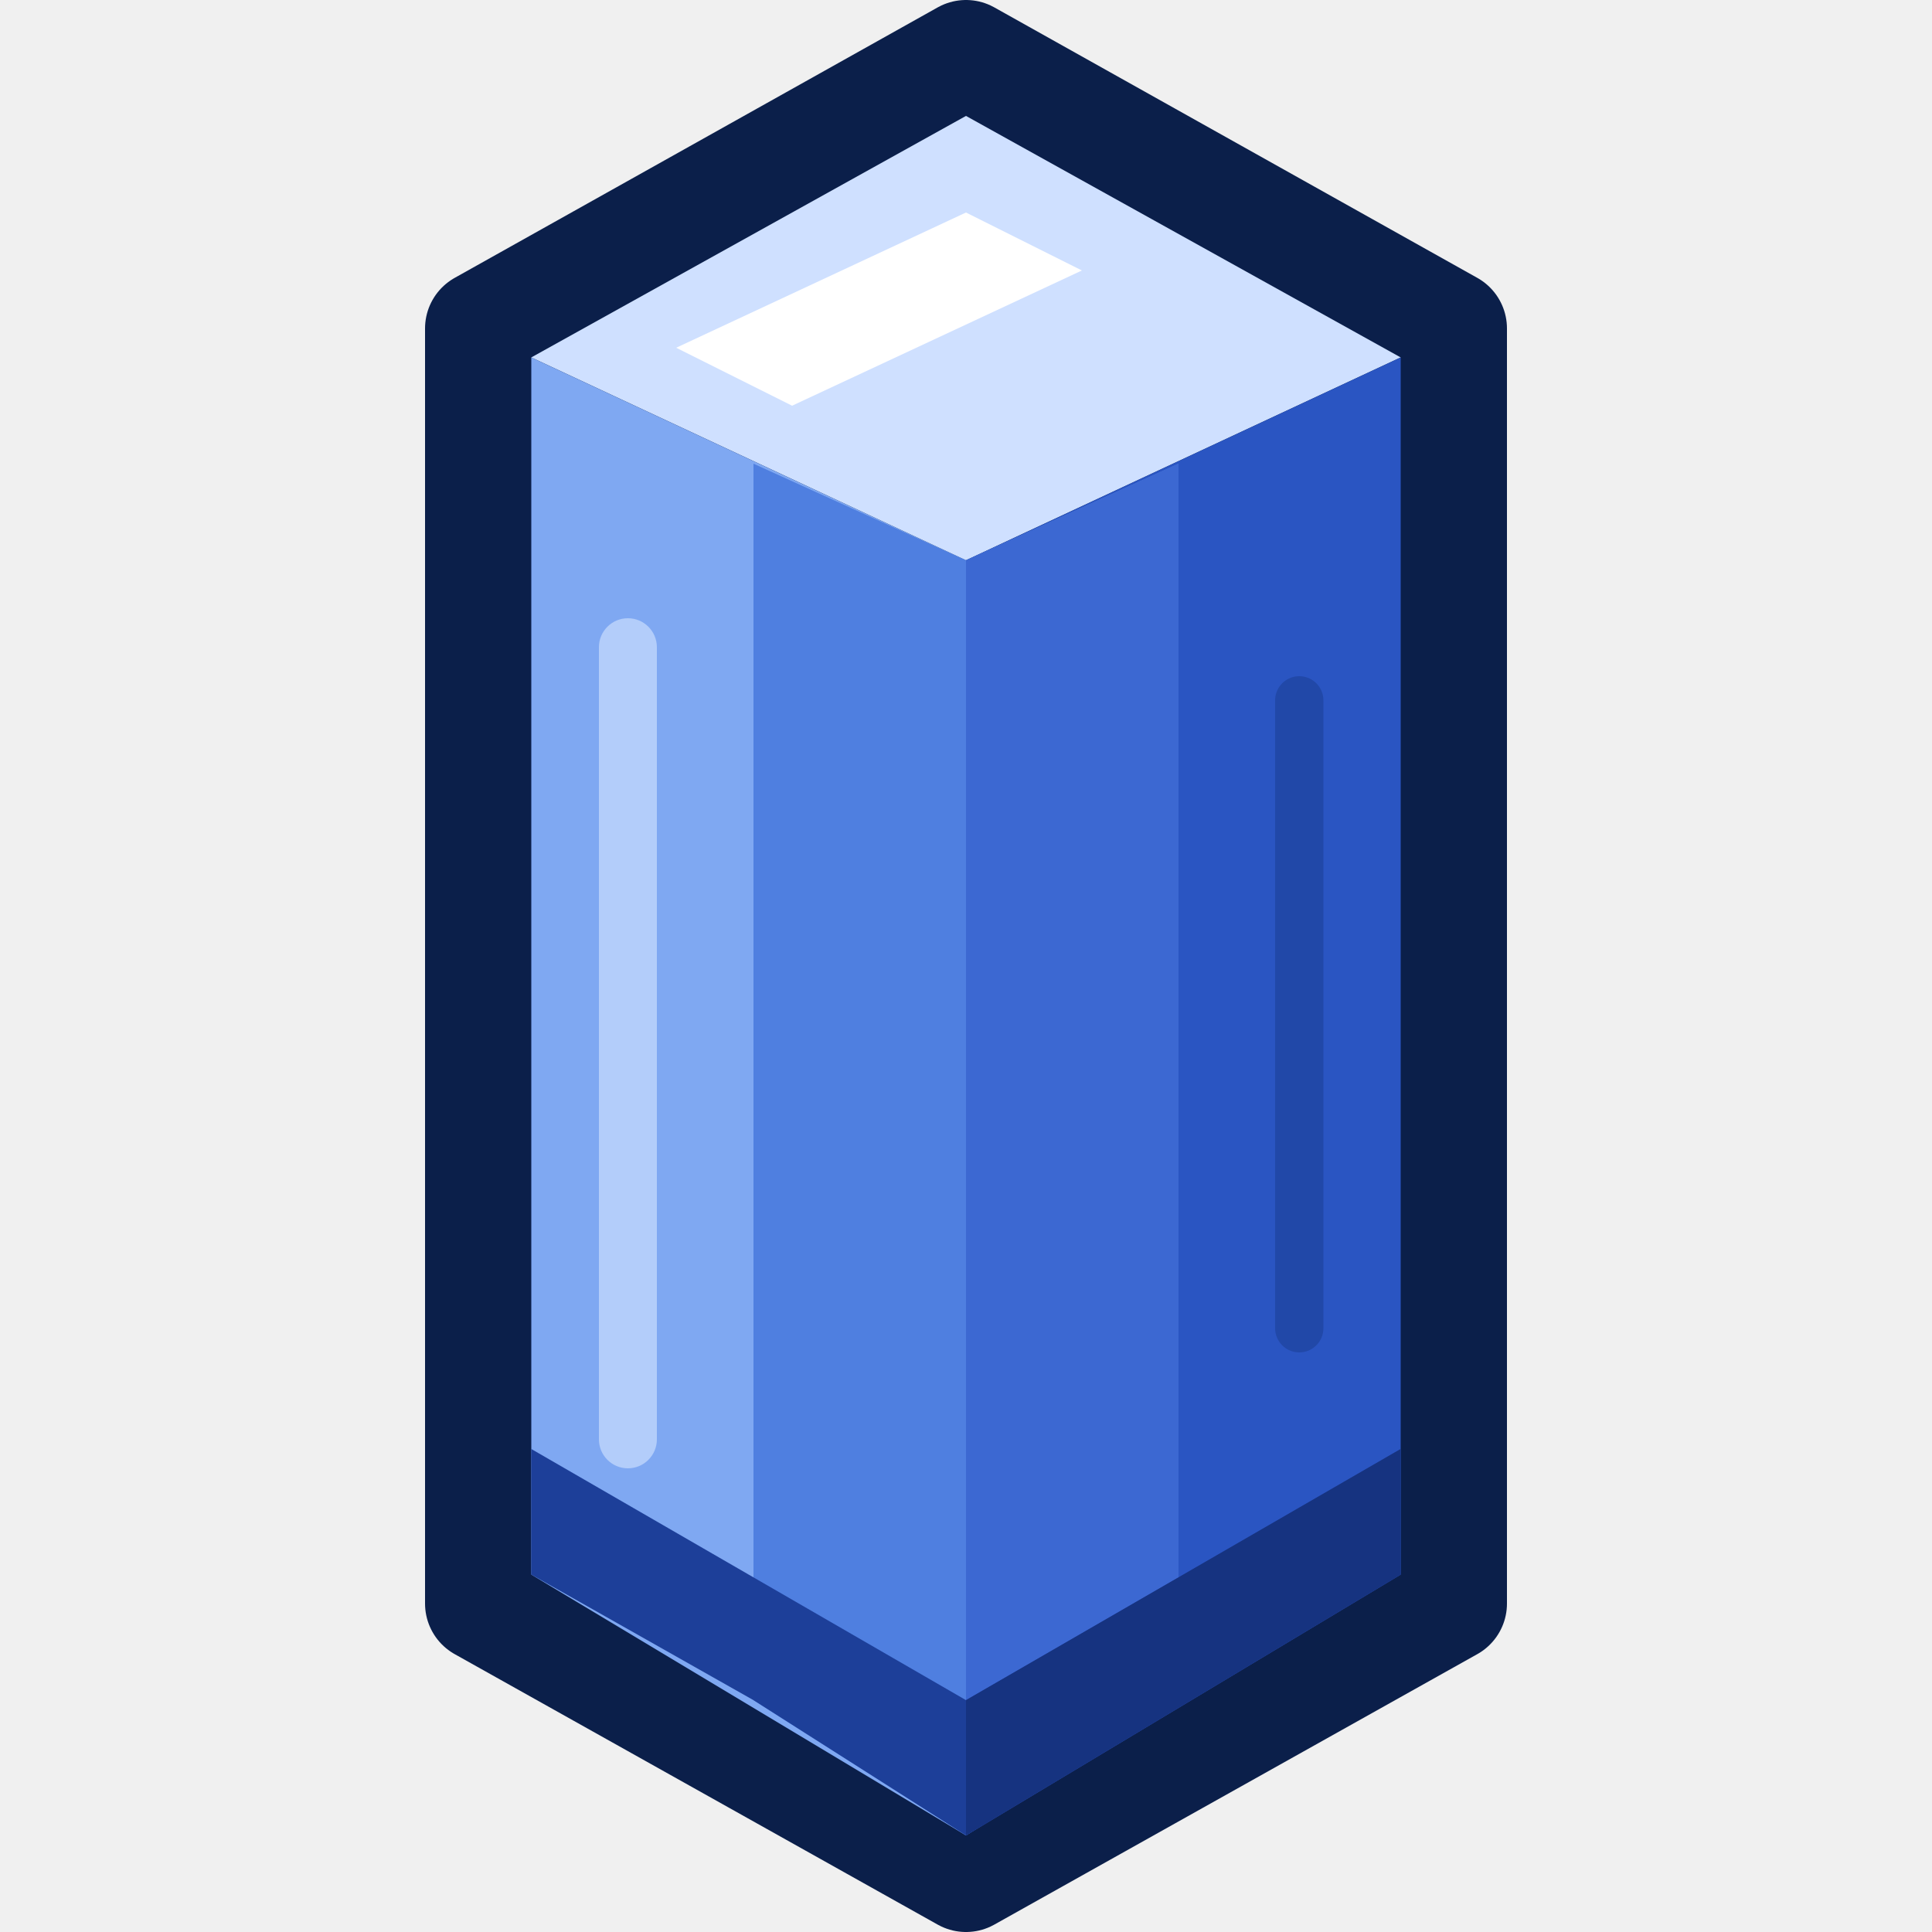
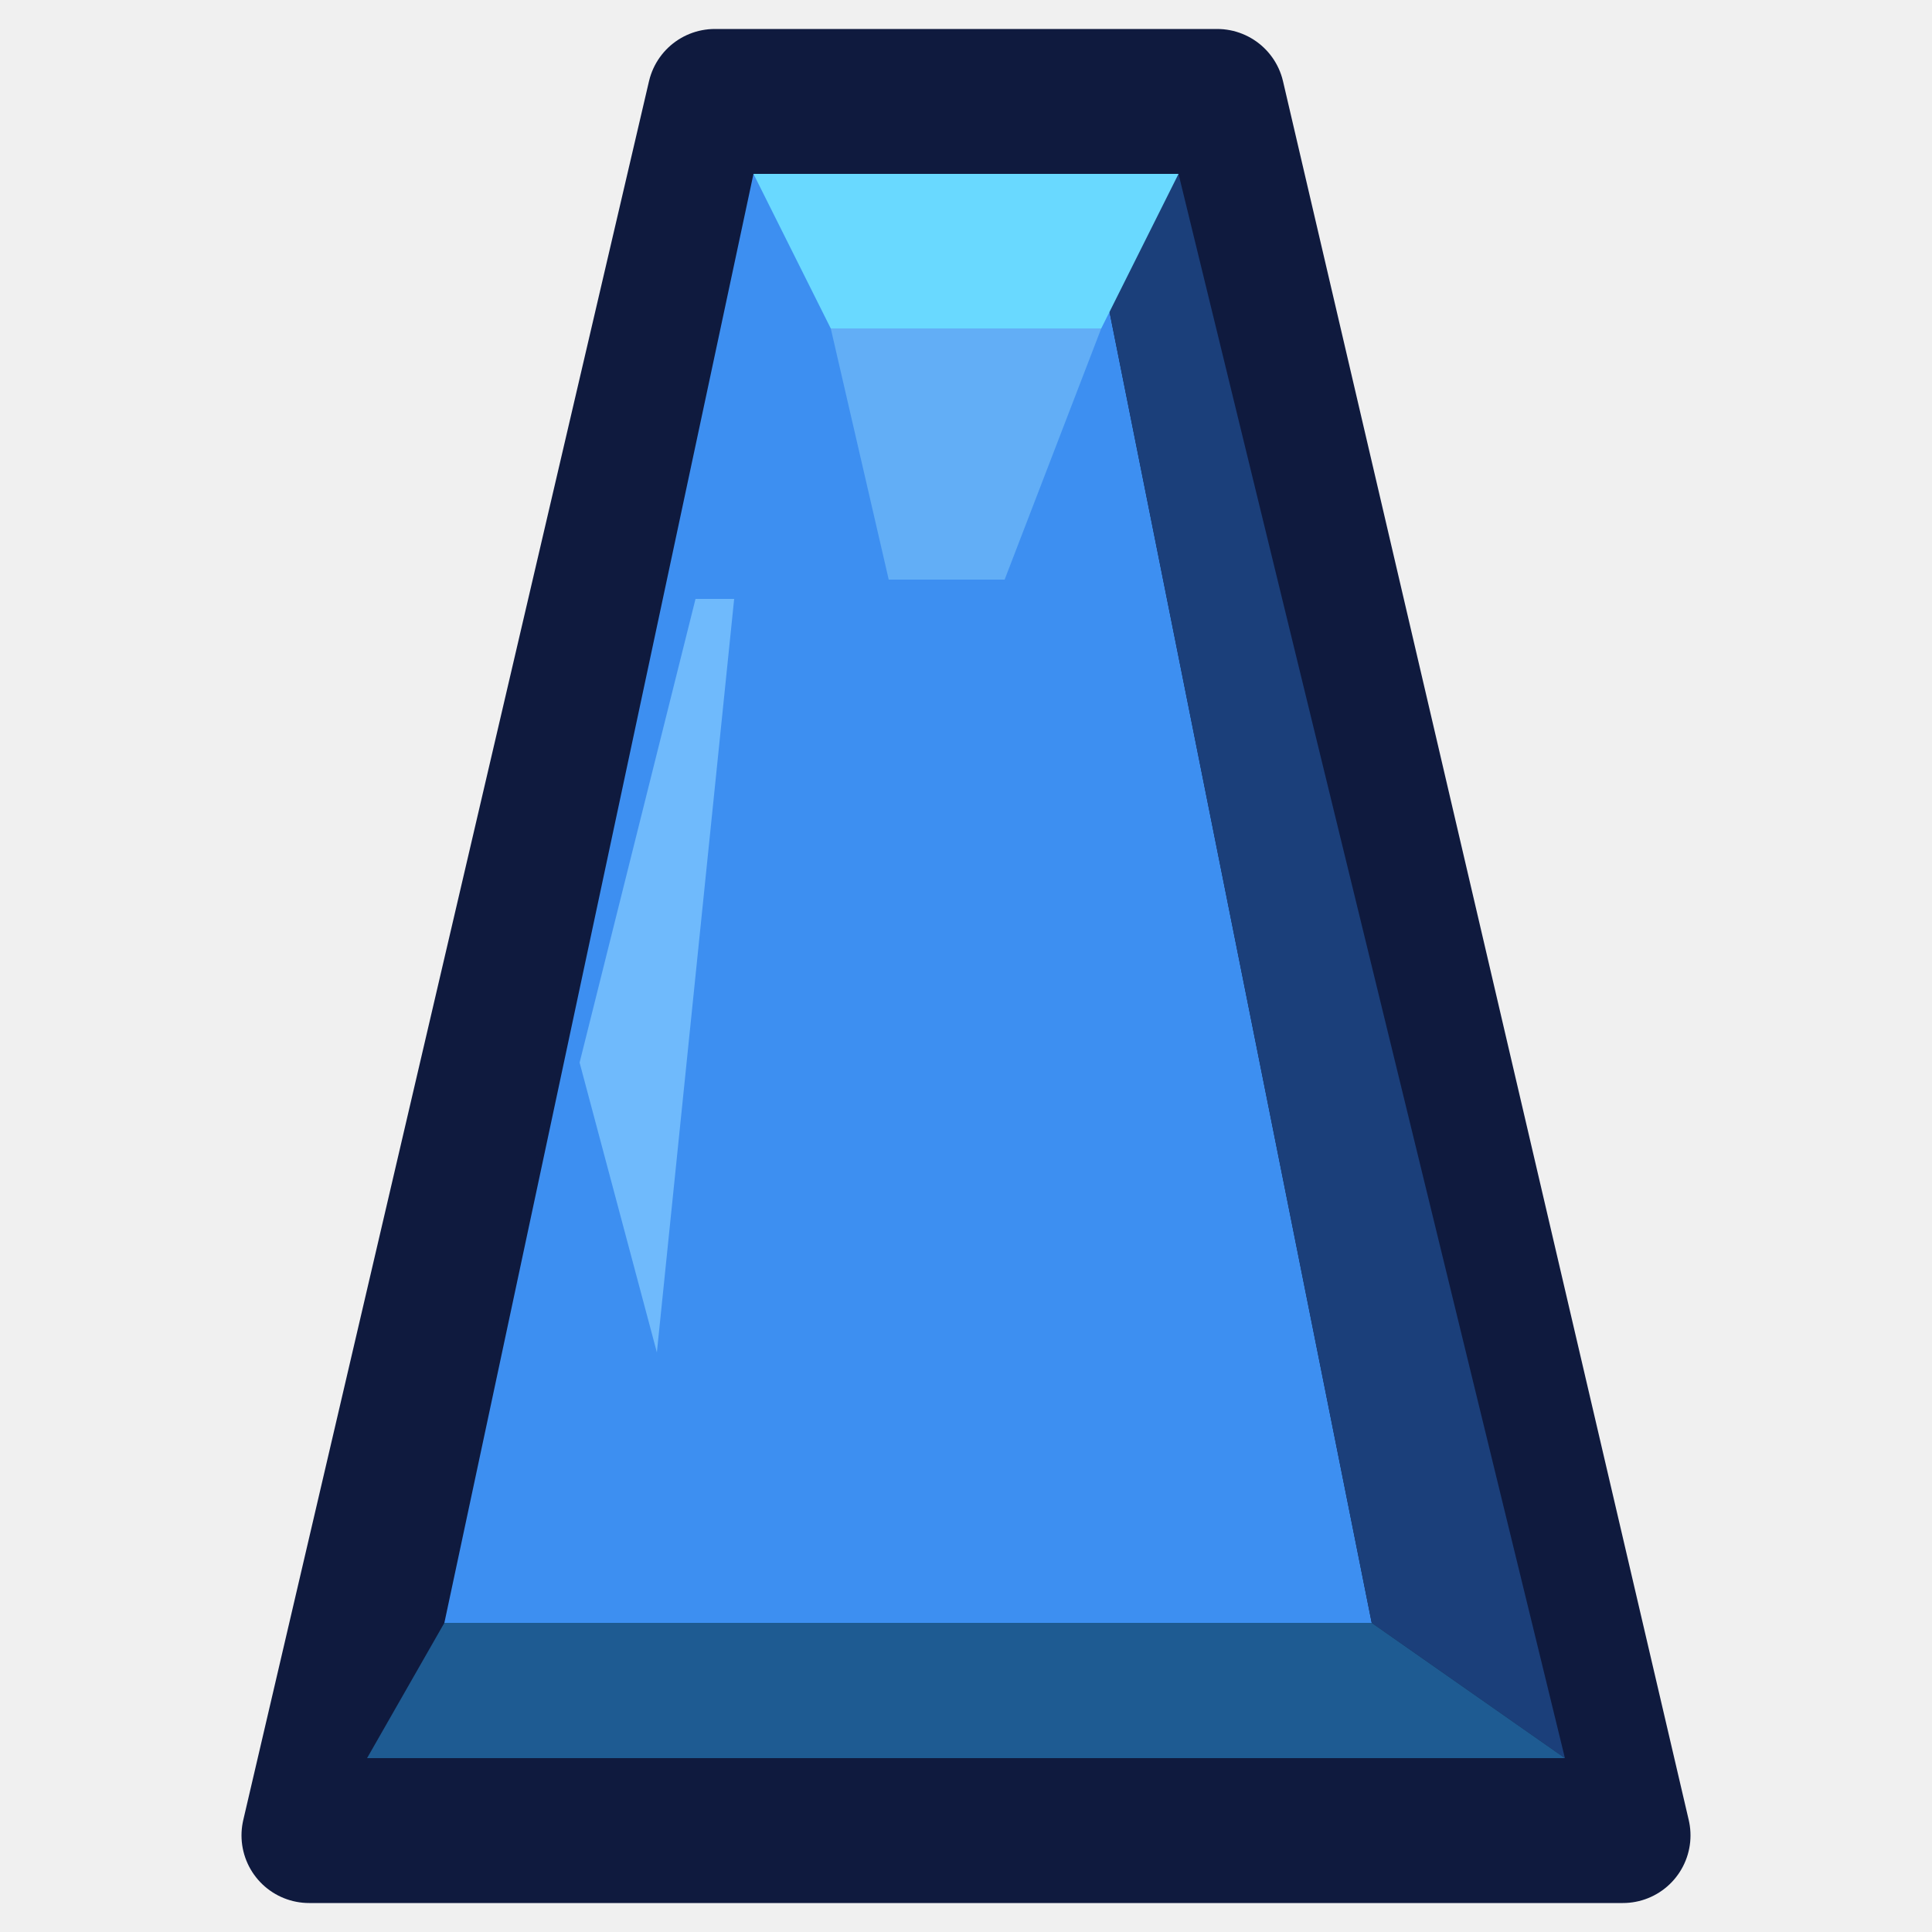
<svg xmlns="http://www.w3.org/2000/svg" viewBox="0 0 200 200" width="200" height="200">
  <svg viewBox="0 0 200 200" width="200" height="200">
-     <polygon points="100,6 150,34 150,166 100,194 50,166 50,34" fill="#0b1f4a" stroke="#0b1f4a" stroke-width="12" stroke-linejoin="round" />
-     <polygon points="100,12 145,37 100,58 55,37" fill="#cfe0ff" />
-     <polygon points="55,37 100,58 100,190 55,163" fill="#7fa8f2" />
-     <polygon points="100,58 145,37 145,163 100,190" fill="#2a55c2" />
-     <polygon points="78,48 100,58 122,48 122,176 100,190 78,176" fill="#4f7fe0" />
-     <polygon points="100,58 122,48 122,176 100,190" fill="#3c68d2" />
-     <polygon points="55,163 78,176 100,190 145,163 145,150 100,176 55,150" fill="#1d3f99" opacity="1" />
-     <polygon points="100,176 145,150 145,163 100,190" fill="#163380" />
-     <rect x="62" y="64" width="6" height="88" rx="3" fill="#b3cdfa" />
-     <rect x="132" y="70" width="5" height="70" rx="2.5" fill="#2148a8" />
-     <polygon points="70,36 100,22 112,28 82,42" fill="#ffffff" />
+     <polygon points="74,10 126,10 168,190 32,190" fill="#0f1a3e" stroke="#0f1a3e" stroke-width="14" stroke-linejoin="round" />
+     <polygon points="78,18 112,18 142,168 46,168" fill="#3d8ff1" />
+     <polygon points="112,18 122,18 162,182 142,168" fill="#1b3f7a" />
+     <polygon points="46,168 142,168 162,182 38,182" fill="#1e5b92" />
+     <polygon points="78,18 122,18 114,34 86,34" fill="#69d9ff" />
+     <polygon points="86,34 114,34 104,60 92,60" fill="#62aef6" />
+     <polygon points="60,110 72,62 76,62 68,140" fill="#7cc4ff" opacity="0.8" />
  </svg>
</svg>
